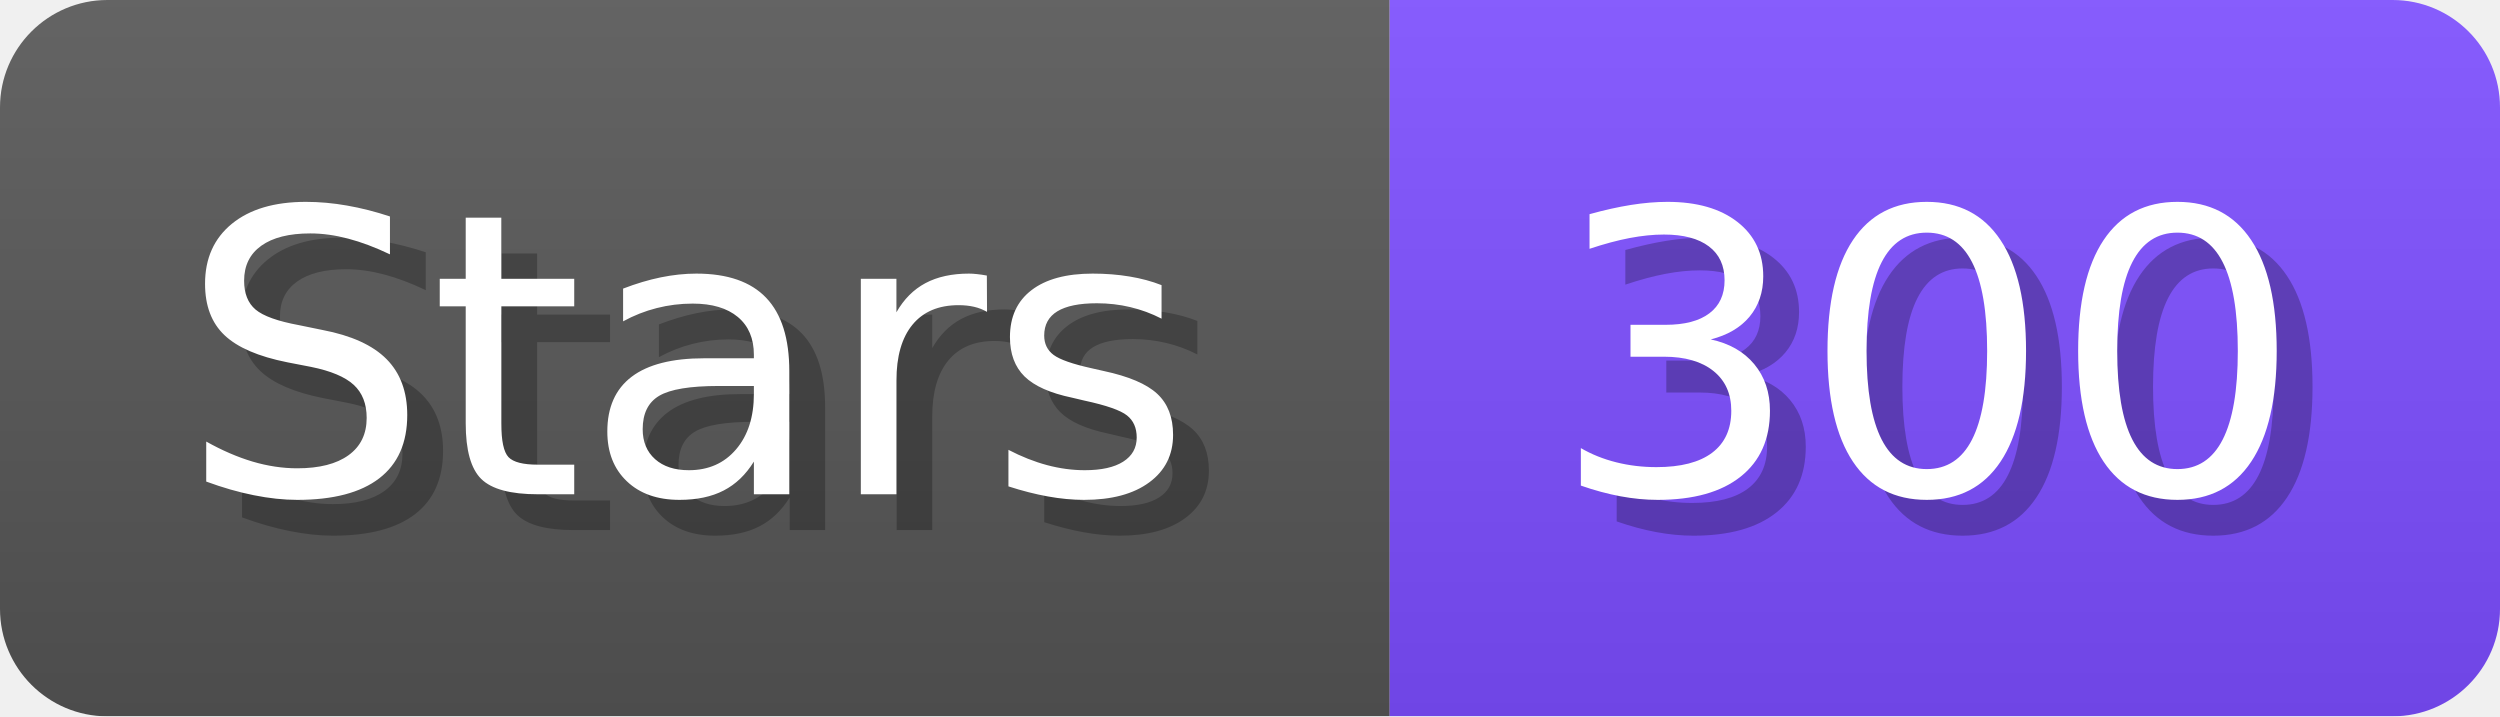
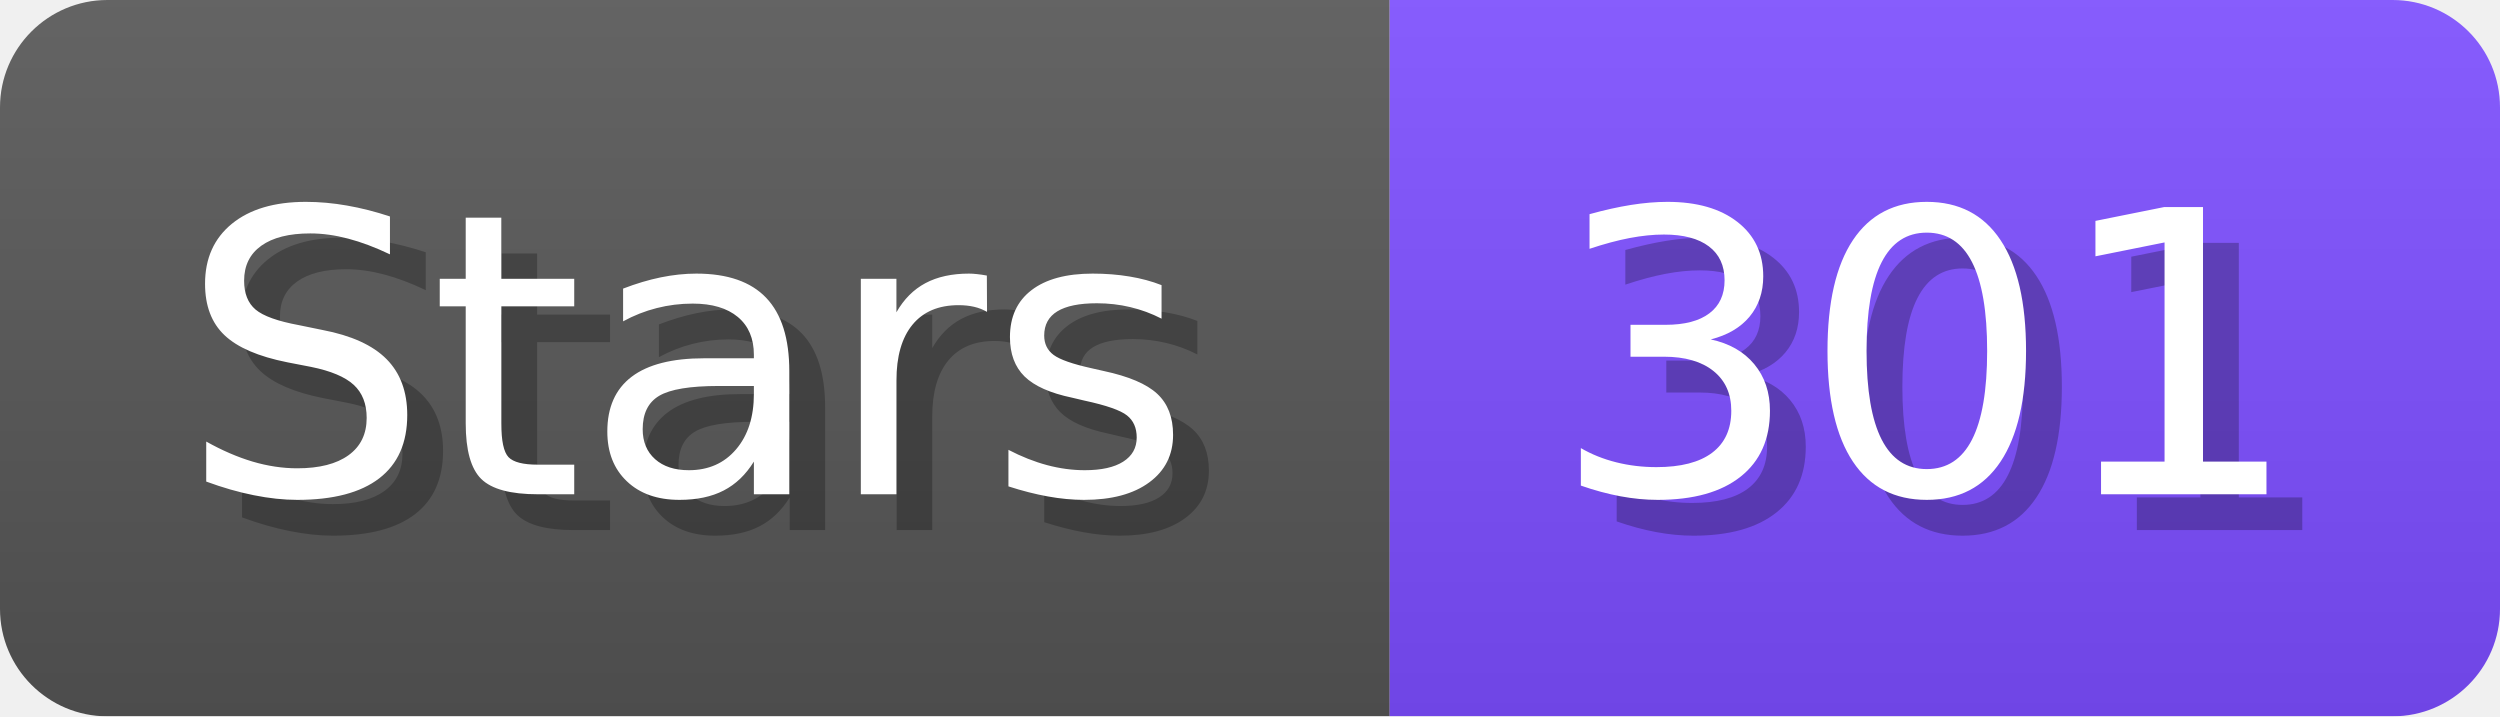
- <svg xmlns="http://www.w3.org/2000/svg" width="69.8" height="20" viewBox="0 0 698 200" role="img" aria-label="Stars: 300">
+ <svg xmlns="http://www.w3.org/2000/svg" width="69.8" height="20" viewBox="0 0 698 200" role="img" aria-label="Stars: 301">
  <linearGradient id="a" x2="0" y2="100%">
    <stop offset="0" stop-opacity=".1" stop-color="#EEE" />
    <stop offset="1" stop-opacity=".1" />
  </linearGradient>
  <mask id="m">
    <rect width="698" height="200" rx="30" fill="#FFF" />
  </mask>
  <g mask="url(#m)">
    <rect width="388" height="200" fill="#555" />
    <rect width="310" height="200" fill="#7C4DFF" x="388" />
    <rect width="698" height="200" fill="url(#a)" />
  </g>
  <g aria-hidden="true" fill="#fff" text-anchor="start" font-family="Verdana,DejaVu Sans,sans-serif" font-size="110">
    <text x="60" y="148" textLength="288" fill="#000" opacity="0.25">Stars</text>
    <text x="50" y="138" textLength="288">Stars</text>
-     <text x="443" y="148" textLength="210" fill="#000" opacity="0.25">300</text>
-     <text x="433" y="138" textLength="210">300</text>
+     <text x="443" y="148" textLength="210" fill="#000" opacity="0.25">301</text>
+     <text x="433" y="138" textLength="210">301</text>
  </g>
</svg>
